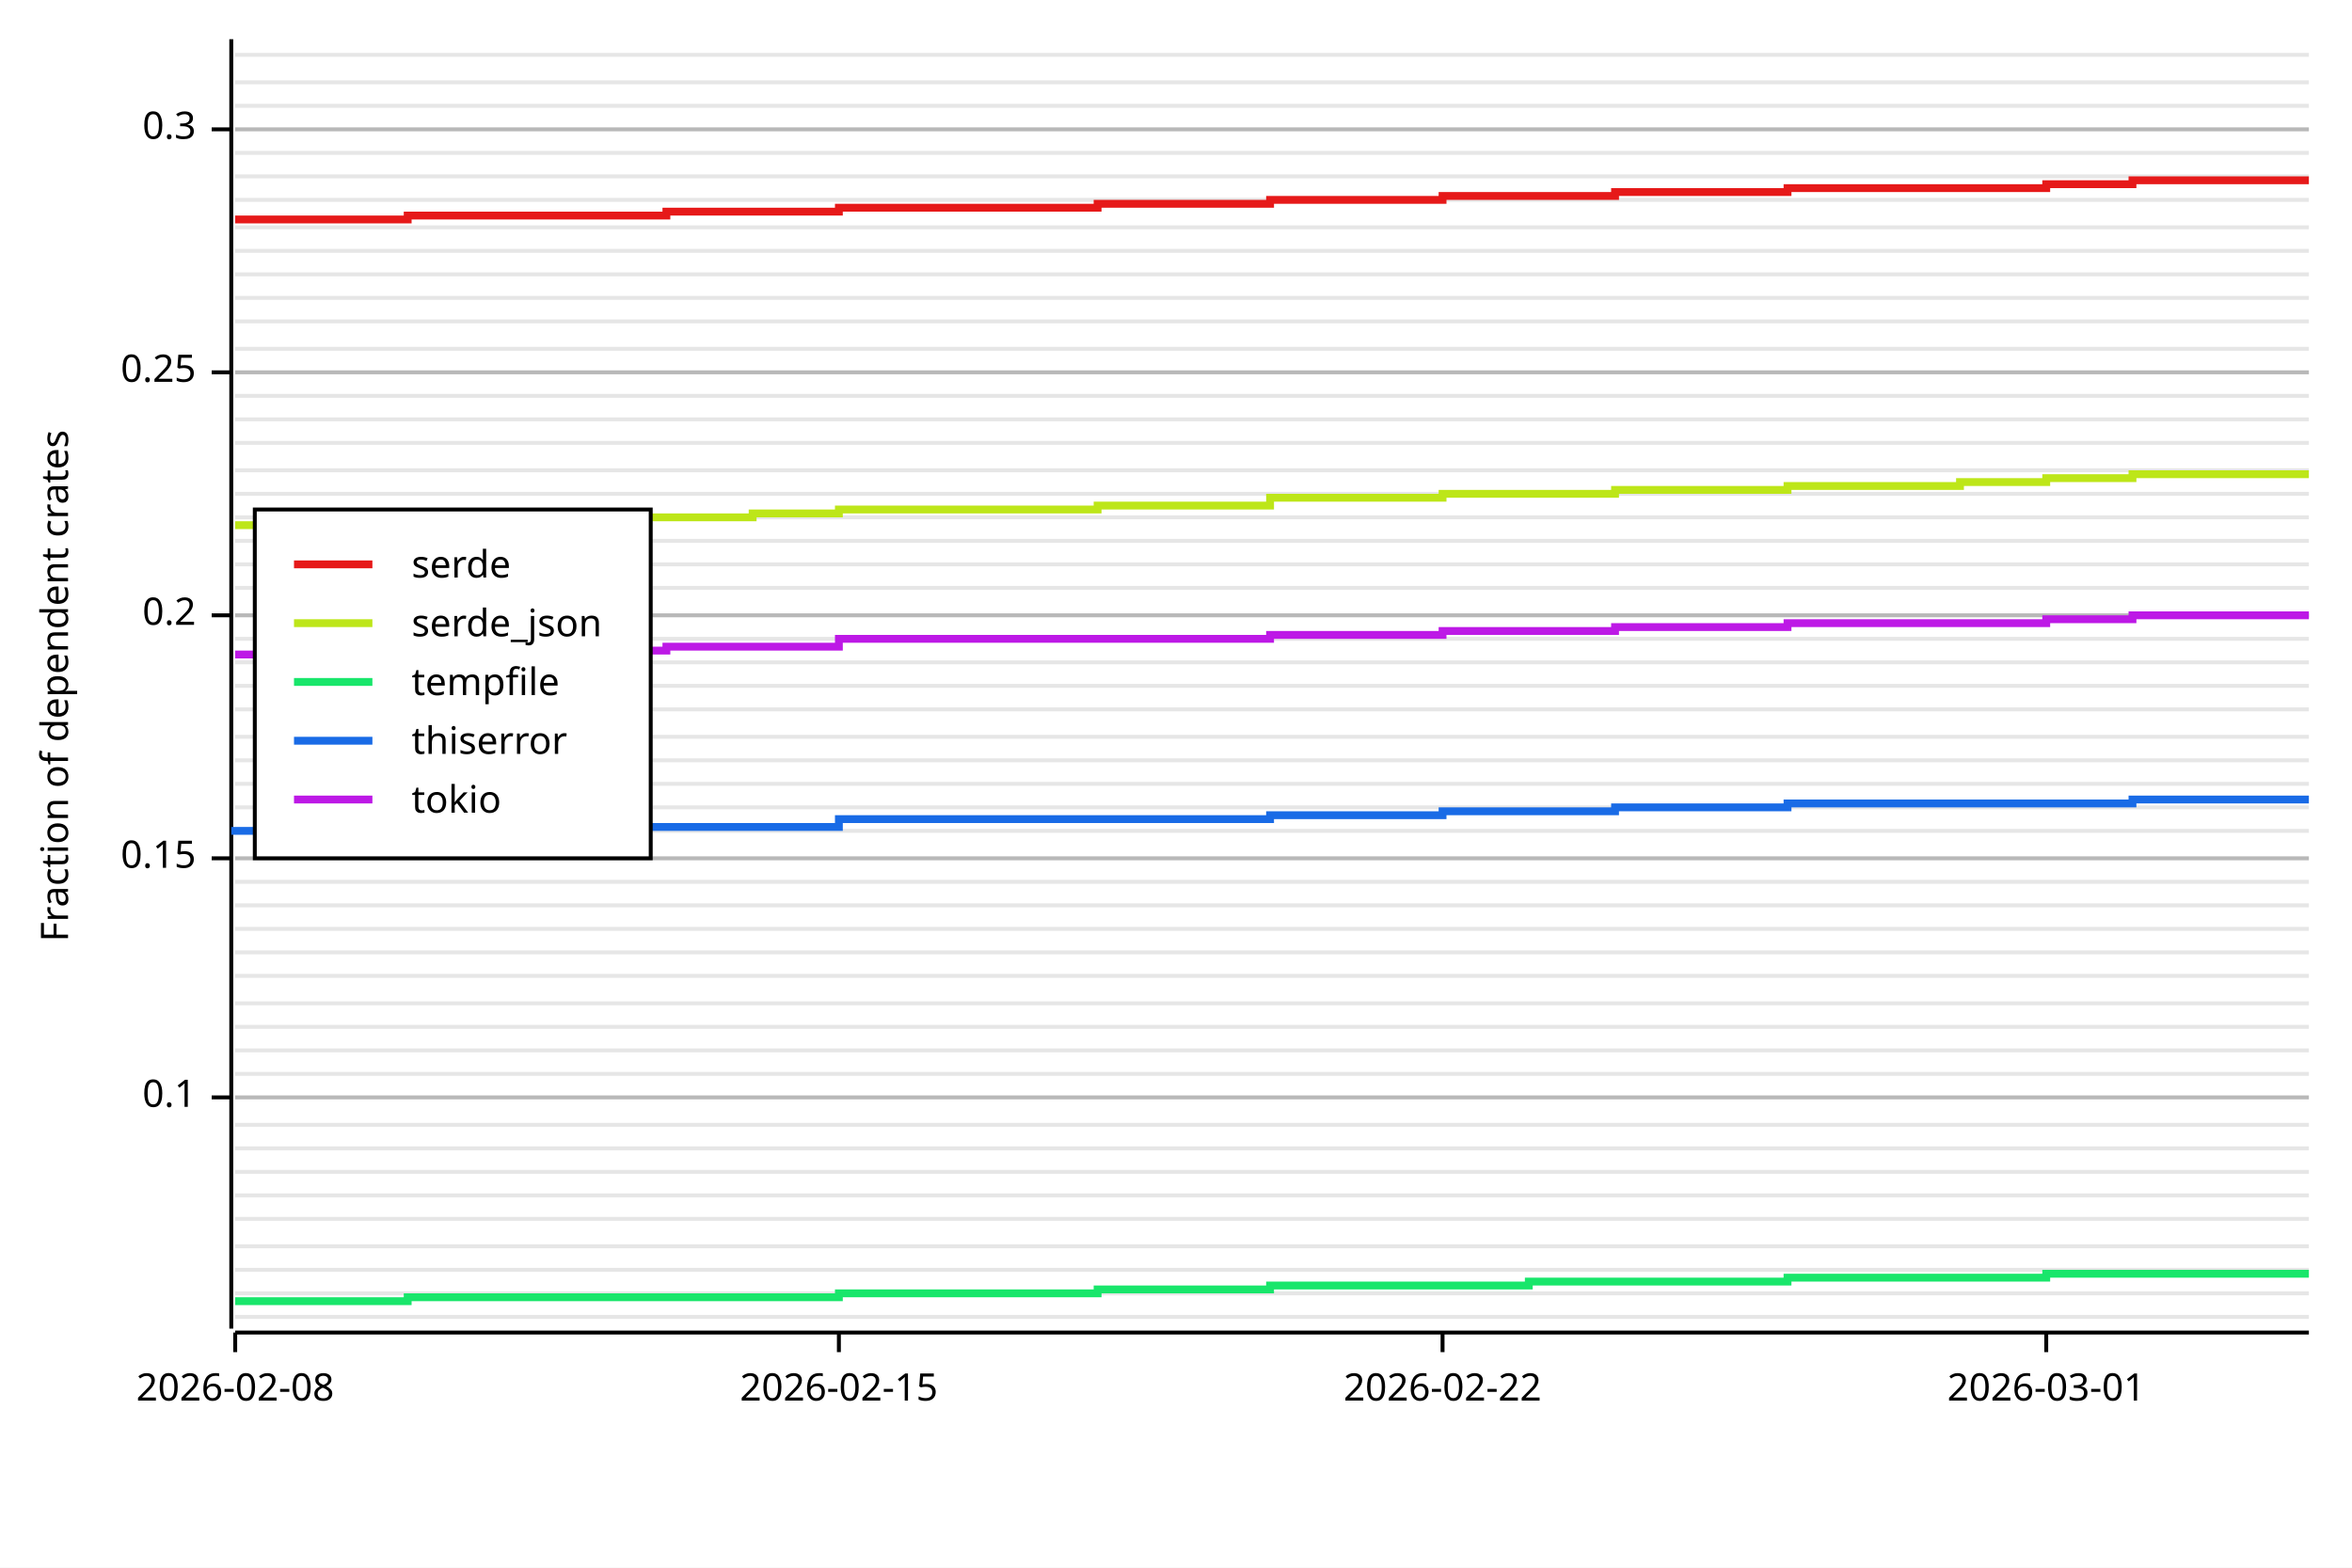
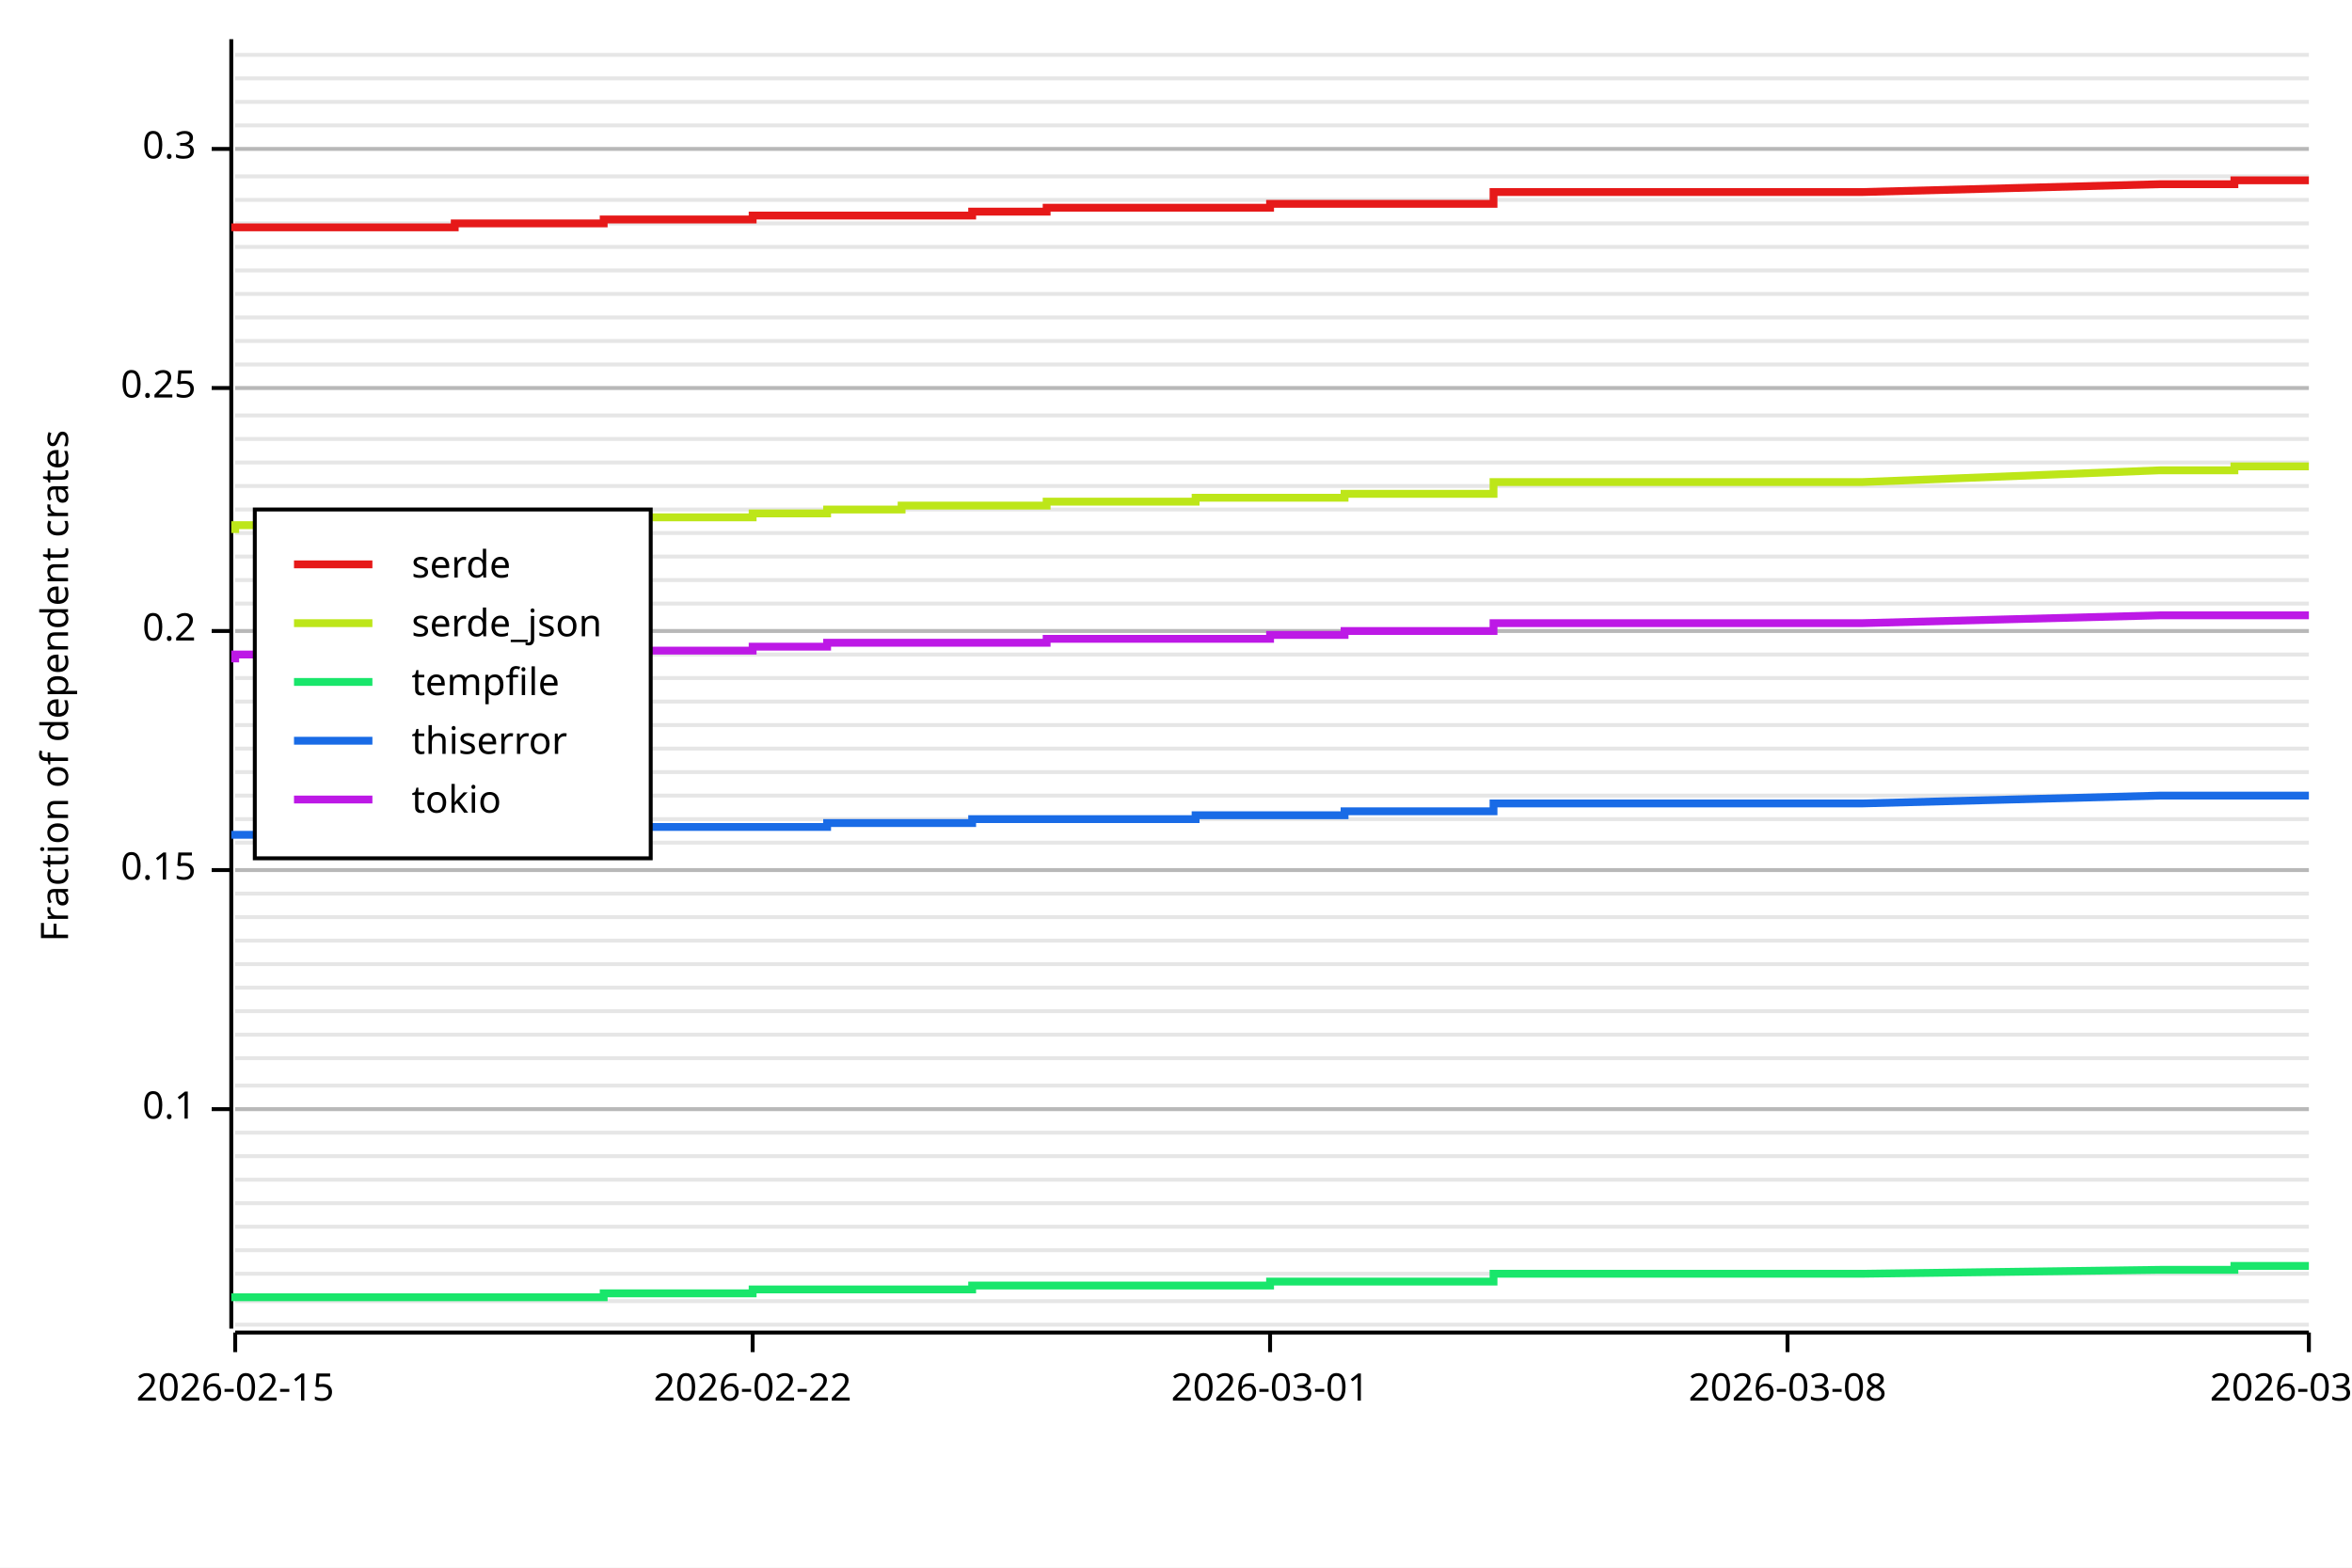
<svg xmlns="http://www.w3.org/2000/svg" width="600" height="400" viewBox="0 0 600 400">
  <rect x="0" y="0" width="600" height="400" opacity="1" fill="#FFFFFF" stroke="none" />
-   <line opacity="0.1" stroke="#000000" stroke-width="1" x1="60" y1="336" x2="589" y2="336" />
-   <line opacity="0.1" stroke="#000000" stroke-width="1" x1="60" y1="330" x2="589" y2="330" />
-   <line opacity="0.1" stroke="#000000" stroke-width="1" x1="60" y1="324" x2="589" y2="324" />
-   <line opacity="0.1" stroke="#000000" stroke-width="1" x1="60" y1="318" x2="589" y2="318" />
-   <line opacity="0.1" stroke="#000000" stroke-width="1" x1="60" y1="311" x2="589" y2="311" />
-   <line opacity="0.1" stroke="#000000" stroke-width="1" x1="60" y1="305" x2="589" y2="305" />
-   <line opacity="0.1" stroke="#000000" stroke-width="1" x1="60" y1="299" x2="589" y2="299" />
-   <line opacity="0.1" stroke="#000000" stroke-width="1" x1="60" y1="293" x2="589" y2="293" />
-   <line opacity="0.1" stroke="#000000" stroke-width="1" x1="60" y1="287" x2="589" y2="287" />
-   <line opacity="0.1" stroke="#000000" stroke-width="1" x1="60" y1="280" x2="589" y2="280" />
-   <line opacity="0.1" stroke="#000000" stroke-width="1" x1="60" y1="274" x2="589" y2="274" />
-   <line opacity="0.1" stroke="#000000" stroke-width="1" x1="60" y1="268" x2="589" y2="268" />
-   <line opacity="0.1" stroke="#000000" stroke-width="1" x1="60" y1="262" x2="589" y2="262" />
-   <line opacity="0.1" stroke="#000000" stroke-width="1" x1="60" y1="256" x2="589" y2="256" />
-   <line opacity="0.1" stroke="#000000" stroke-width="1" x1="60" y1="249" x2="589" y2="249" />
-   <line opacity="0.1" stroke="#000000" stroke-width="1" x1="60" y1="243" x2="589" y2="243" />
-   <line opacity="0.1" stroke="#000000" stroke-width="1" x1="60" y1="237" x2="589" y2="237" />
-   <line opacity="0.1" stroke="#000000" stroke-width="1" x1="60" y1="231" x2="589" y2="231" />
-   <line opacity="0.1" stroke="#000000" stroke-width="1" x1="60" y1="225" x2="589" y2="225" />
-   <line opacity="0.1" stroke="#000000" stroke-width="1" x1="60" y1="219" x2="589" y2="219" />
-   <line opacity="0.1" stroke="#000000" stroke-width="1" x1="60" y1="212" x2="589" y2="212" />
-   <line opacity="0.1" stroke="#000000" stroke-width="1" x1="60" y1="206" x2="589" y2="206" />
-   <line opacity="0.1" stroke="#000000" stroke-width="1" x1="60" y1="200" x2="589" y2="200" />
-   <line opacity="0.1" stroke="#000000" stroke-width="1" x1="60" y1="194" x2="589" y2="194" />
-   <line opacity="0.1" stroke="#000000" stroke-width="1" x1="60" y1="188" x2="589" y2="188" />
-   <line opacity="0.1" stroke="#000000" stroke-width="1" x1="60" y1="181" x2="589" y2="181" />
-   <line opacity="0.1" stroke="#000000" stroke-width="1" x1="60" y1="175" x2="589" y2="175" />
-   <line opacity="0.1" stroke="#000000" stroke-width="1" x1="60" y1="169" x2="589" y2="169" />
-   <line opacity="0.1" stroke="#000000" stroke-width="1" x1="60" y1="163" x2="589" y2="163" />
-   <line opacity="0.1" stroke="#000000" stroke-width="1" x1="60" y1="157" x2="589" y2="157" />
-   <line opacity="0.1" stroke="#000000" stroke-width="1" x1="60" y1="150" x2="589" y2="150" />
-   <line opacity="0.1" stroke="#000000" stroke-width="1" x1="60" y1="144" x2="589" y2="144" />
-   <line opacity="0.1" stroke="#000000" stroke-width="1" x1="60" y1="138" x2="589" y2="138" />
-   <line opacity="0.1" stroke="#000000" stroke-width="1" x1="60" y1="132" x2="589" y2="132" />
-   <line opacity="0.1" stroke="#000000" stroke-width="1" x1="60" y1="126" x2="589" y2="126" />
-   <line opacity="0.1" stroke="#000000" stroke-width="1" x1="60" y1="120" x2="589" y2="120" />
-   <line opacity="0.1" stroke="#000000" stroke-width="1" x1="60" y1="113" x2="589" y2="113" />
-   <line opacity="0.1" stroke="#000000" stroke-width="1" x1="60" y1="107" x2="589" y2="107" />
-   <line opacity="0.1" stroke="#000000" stroke-width="1" x1="60" y1="101" x2="589" y2="101" />
-   <line opacity="0.1" stroke="#000000" stroke-width="1" x1="60" y1="95" x2="589" y2="95" />
-   <line opacity="0.1" stroke="#000000" stroke-width="1" x1="60" y1="89" x2="589" y2="89" />
-   <line opacity="0.1" stroke="#000000" stroke-width="1" x1="60" y1="82" x2="589" y2="82" />
-   <line opacity="0.1" stroke="#000000" stroke-width="1" x1="60" y1="76" x2="589" y2="76" />
-   <line opacity="0.1" stroke="#000000" stroke-width="1" x1="60" y1="70" x2="589" y2="70" />
-   <line opacity="0.1" stroke="#000000" stroke-width="1" x1="60" y1="64" x2="589" y2="64" />
-   <line opacity="0.1" stroke="#000000" stroke-width="1" x1="60" y1="58" x2="589" y2="58" />
+   <line opacity="0.1" stroke="#000000" stroke-width="1" x1="60" y1="338" x2="589" y2="338" />
+   <line opacity="0.1" stroke="#000000" stroke-width="1" x1="60" y1="332" x2="589" y2="332" />
+   <line opacity="0.1" stroke="#000000" stroke-width="1" x1="60" y1="325" x2="589" y2="325" />
+   <line opacity="0.1" stroke="#000000" stroke-width="1" x1="60" y1="319" x2="589" y2="319" />
+   <line opacity="0.1" stroke="#000000" stroke-width="1" x1="60" y1="313" x2="589" y2="313" />
+   <line opacity="0.1" stroke="#000000" stroke-width="1" x1="60" y1="307" x2="589" y2="307" />
+   <line opacity="0.1" stroke="#000000" stroke-width="1" x1="60" y1="301" x2="589" y2="301" />
+   <line opacity="0.1" stroke="#000000" stroke-width="1" x1="60" y1="295" x2="589" y2="295" />
+   <line opacity="0.1" stroke="#000000" stroke-width="1" x1="60" y1="289" x2="589" y2="289" />
+   <line opacity="0.1" stroke="#000000" stroke-width="1" x1="60" y1="283" x2="589" y2="283" />
+   <line opacity="0.1" stroke="#000000" stroke-width="1" x1="60" y1="277" x2="589" y2="277" />
+   <line opacity="0.1" stroke="#000000" stroke-width="1" x1="60" y1="270" x2="589" y2="270" />
+   <line opacity="0.1" stroke="#000000" stroke-width="1" x1="60" y1="264" x2="589" y2="264" />
+   <line opacity="0.1" stroke="#000000" stroke-width="1" x1="60" y1="258" x2="589" y2="258" />
+   <line opacity="0.1" stroke="#000000" stroke-width="1" x1="60" y1="252" x2="589" y2="252" />
+   <line opacity="0.1" stroke="#000000" stroke-width="1" x1="60" y1="246" x2="589" y2="246" />
+   <line opacity="0.1" stroke="#000000" stroke-width="1" x1="60" y1="240" x2="589" y2="240" />
+   <line opacity="0.1" stroke="#000000" stroke-width="1" x1="60" y1="234" x2="589" y2="234" />
+   <line opacity="0.1" stroke="#000000" stroke-width="1" x1="60" y1="228" x2="589" y2="228" />
+   <line opacity="0.1" stroke="#000000" stroke-width="1" x1="60" y1="222" x2="589" y2="222" />
+   <line opacity="0.1" stroke="#000000" stroke-width="1" x1="60" y1="215" x2="589" y2="215" />
+   <line opacity="0.1" stroke="#000000" stroke-width="1" x1="60" y1="209" x2="589" y2="209" />
+   <line opacity="0.1" stroke="#000000" stroke-width="1" x1="60" y1="203" x2="589" y2="203" />
+   <line opacity="0.1" stroke="#000000" stroke-width="1" x1="60" y1="197" x2="589" y2="197" />
+   <line opacity="0.1" stroke="#000000" stroke-width="1" x1="60" y1="191" x2="589" y2="191" />
+   <line opacity="0.1" stroke="#000000" stroke-width="1" x1="60" y1="185" x2="589" y2="185" />
+   <line opacity="0.1" stroke="#000000" stroke-width="1" x1="60" y1="179" x2="589" y2="179" />
+   <line opacity="0.1" stroke="#000000" stroke-width="1" x1="60" y1="173" x2="589" y2="173" />
+   <line opacity="0.1" stroke="#000000" stroke-width="1" x1="60" y1="167" x2="589" y2="167" />
+   <line opacity="0.1" stroke="#000000" stroke-width="1" x1="60" y1="161" x2="589" y2="161" />
+   <line opacity="0.1" stroke="#000000" stroke-width="1" x1="60" y1="154" x2="589" y2="154" />
+   <line opacity="0.1" stroke="#000000" stroke-width="1" x1="60" y1="148" x2="589" y2="148" />
+   <line opacity="0.1" stroke="#000000" stroke-width="1" x1="60" y1="142" x2="589" y2="142" />
+   <line opacity="0.1" stroke="#000000" stroke-width="1" x1="60" y1="136" x2="589" y2="136" />
+   <line opacity="0.1" stroke="#000000" stroke-width="1" x1="60" y1="130" x2="589" y2="130" />
+   <line opacity="0.1" stroke="#000000" stroke-width="1" x1="60" y1="124" x2="589" y2="124" />
+   <line opacity="0.1" stroke="#000000" stroke-width="1" x1="60" y1="118" x2="589" y2="118" />
+   <line opacity="0.1" stroke="#000000" stroke-width="1" x1="60" y1="112" x2="589" y2="112" />
+   <line opacity="0.1" stroke="#000000" stroke-width="1" x1="60" y1="106" x2="589" y2="106" />
+   <line opacity="0.1" stroke="#000000" stroke-width="1" x1="60" y1="99" x2="589" y2="99" />
+   <line opacity="0.1" stroke="#000000" stroke-width="1" x1="60" y1="93" x2="589" y2="93" />
+   <line opacity="0.1" stroke="#000000" stroke-width="1" x1="60" y1="87" x2="589" y2="87" />
+   <line opacity="0.1" stroke="#000000" stroke-width="1" x1="60" y1="81" x2="589" y2="81" />
+   <line opacity="0.1" stroke="#000000" stroke-width="1" x1="60" y1="75" x2="589" y2="75" />
+   <line opacity="0.1" stroke="#000000" stroke-width="1" x1="60" y1="69" x2="589" y2="69" />
+   <line opacity="0.1" stroke="#000000" stroke-width="1" x1="60" y1="63" x2="589" y2="63" />
+   <line opacity="0.1" stroke="#000000" stroke-width="1" x1="60" y1="57" x2="589" y2="57" />
  <line opacity="0.1" stroke="#000000" stroke-width="1" x1="60" y1="51" x2="589" y2="51" />
  <line opacity="0.1" stroke="#000000" stroke-width="1" x1="60" y1="45" x2="589" y2="45" />
-   <line opacity="0.1" stroke="#000000" stroke-width="1" x1="60" y1="39" x2="589" y2="39" />
-   <line opacity="0.1" stroke="#000000" stroke-width="1" x1="60" y1="33" x2="589" y2="33" />
-   <line opacity="0.1" stroke="#000000" stroke-width="1" x1="60" y1="27" x2="589" y2="27" />
-   <line opacity="0.1" stroke="#000000" stroke-width="1" x1="60" y1="21" x2="589" y2="21" />
+   <line opacity="0.1" stroke="#000000" stroke-width="1" x1="60" y1="38" x2="589" y2="38" />
+   <line opacity="0.1" stroke="#000000" stroke-width="1" x1="60" y1="32" x2="589" y2="32" />
+   <line opacity="0.1" stroke="#000000" stroke-width="1" x1="60" y1="26" x2="589" y2="26" />
+   <line opacity="0.1" stroke="#000000" stroke-width="1" x1="60" y1="20" x2="589" y2="20" />
  <line opacity="0.1" stroke="#000000" stroke-width="1" x1="60" y1="14" x2="589" y2="14" />
  <text x="10" y="175" dy="0.76em" text-anchor="middle" font-family="sans-serif" font-size="9.677" opacity="1" fill="#000000" transform="rotate(270, 10, 175)">
Fraction of dependent crates
</text>
-   <line opacity="0.2" stroke="#000000" stroke-width="1" x1="60" y1="280" x2="589" y2="280" />
-   <line opacity="0.2" stroke="#000000" stroke-width="1" x1="60" y1="219" x2="589" y2="219" />
-   <line opacity="0.2" stroke="#000000" stroke-width="1" x1="60" y1="157" x2="589" y2="157" />
-   <line opacity="0.2" stroke="#000000" stroke-width="1" x1="60" y1="95" x2="589" y2="95" />
-   <line opacity="0.2" stroke="#000000" stroke-width="1" x1="60" y1="33" x2="589" y2="33" />
+   <line opacity="0.2" stroke="#000000" stroke-width="1" x1="60" y1="283" x2="589" y2="283" />
+   <line opacity="0.2" stroke="#000000" stroke-width="1" x1="60" y1="222" x2="589" y2="222" />
+   <line opacity="0.2" stroke="#000000" stroke-width="1" x1="60" y1="161" x2="589" y2="161" />
+   <line opacity="0.2" stroke="#000000" stroke-width="1" x1="60" y1="99" x2="589" y2="99" />
+   <line opacity="0.2" stroke="#000000" stroke-width="1" x1="60" y1="38" x2="589" y2="38" />
  <polyline fill="none" opacity="1" stroke="#000000" stroke-width="1" points="59,10 59,339 " />
-   <text x="50" y="280" dy="0.5ex" text-anchor="end" font-family="sans-serif" font-size="9.677" opacity="1" fill="#000000">
+   <text x="50" y="283" dy="0.5ex" text-anchor="end" font-family="sans-serif" font-size="9.677" opacity="1" fill="#000000">
0.1
</text>
-   <polyline fill="none" opacity="1" stroke="#000000" stroke-width="1" points="54,280 59,280 " />
-   <text x="50" y="219" dy="0.5ex" text-anchor="end" font-family="sans-serif" font-size="9.677" opacity="1" fill="#000000">
+   <polyline fill="none" opacity="1" stroke="#000000" stroke-width="1" points="54,283 59,283 " />
+   <text x="50" y="222" dy="0.5ex" text-anchor="end" font-family="sans-serif" font-size="9.677" opacity="1" fill="#000000">
0.15
</text>
-   <polyline fill="none" opacity="1" stroke="#000000" stroke-width="1" points="54,219 59,219 " />
-   <text x="50" y="157" dy="0.5ex" text-anchor="end" font-family="sans-serif" font-size="9.677" opacity="1" fill="#000000">
+   <polyline fill="none" opacity="1" stroke="#000000" stroke-width="1" points="54,222 59,222 " />
+   <text x="50" y="161" dy="0.5ex" text-anchor="end" font-family="sans-serif" font-size="9.677" opacity="1" fill="#000000">
0.2
</text>
-   <polyline fill="none" opacity="1" stroke="#000000" stroke-width="1" points="54,157 59,157 " />
-   <text x="50" y="95" dy="0.5ex" text-anchor="end" font-family="sans-serif" font-size="9.677" opacity="1" fill="#000000">
+   <polyline fill="none" opacity="1" stroke="#000000" stroke-width="1" points="54,161 59,161 " />
+   <text x="50" y="99" dy="0.5ex" text-anchor="end" font-family="sans-serif" font-size="9.677" opacity="1" fill="#000000">
0.25
</text>
-   <polyline fill="none" opacity="1" stroke="#000000" stroke-width="1" points="54,95 59,95 " />
-   <text x="50" y="33" dy="0.5ex" text-anchor="end" font-family="sans-serif" font-size="9.677" opacity="1" fill="#000000">
+   <polyline fill="none" opacity="1" stroke="#000000" stroke-width="1" points="54,99 59,99 " />
+   <text x="50" y="38" dy="0.5ex" text-anchor="end" font-family="sans-serif" font-size="9.677" opacity="1" fill="#000000">
0.3
</text>
-   <polyline fill="none" opacity="1" stroke="#000000" stroke-width="1" points="54,33 59,33 " />
+   <polyline fill="none" opacity="1" stroke="#000000" stroke-width="1" points="54,38 59,38 " />
  <polyline fill="none" opacity="1" stroke="#000000" stroke-width="1" points="60,340 589,340 " />
  <text x="60" y="350" dy="0.76em" text-anchor="middle" font-family="sans-serif" font-size="9.677" opacity="1" fill="#000000">
- 2026-02-08
+ 2026-02-15
</text>
  <polyline fill="none" opacity="1" stroke="#000000" stroke-width="1" points="60,340 60,345 " />
-   <text x="214" y="350" dy="0.76em" text-anchor="middle" font-family="sans-serif" font-size="9.677" opacity="1" fill="#000000">
- 2026-02-15
- </text>
-   <polyline fill="none" opacity="1" stroke="#000000" stroke-width="1" points="214,340 214,345 " />
-   <text x="368" y="350" dy="0.76em" text-anchor="middle" font-family="sans-serif" font-size="9.677" opacity="1" fill="#000000">
+   <text x="192" y="350" dy="0.76em" text-anchor="middle" font-family="sans-serif" font-size="9.677" opacity="1" fill="#000000">
2026-02-22
</text>
-   <polyline fill="none" opacity="1" stroke="#000000" stroke-width="1" points="368,340 368,345 " />
-   <text x="522" y="350" dy="0.76em" text-anchor="middle" font-family="sans-serif" font-size="9.677" opacity="1" fill="#000000">
+   <polyline fill="none" opacity="1" stroke="#000000" stroke-width="1" points="192,340 192,345 " />
+   <text x="324" y="350" dy="0.76em" text-anchor="middle" font-family="sans-serif" font-size="9.677" opacity="1" fill="#000000">
2026-03-01
</text>
-   <polyline fill="none" opacity="1" stroke="#000000" stroke-width="1" points="522,340 522,345 " />
-   <polyline fill="none" opacity="1" stroke="#E61919" stroke-width="2" points="60,56 60,56 82,56 82,56 104,56 104,55 126,55 126,55 148,55 148,55 170,55 170,54 192,54 192,54 214,54 214,53 236,53 258,53 280,53 280,52 302,52 302,52 324,52 324,51 346,51 368,51 368,50 390,50 390,50 412,50 412,49 434,49 434,49 456,49 456,48 478,48 500,48 500,48 522,48 522,47 544,47 544,46 566,46 589,46 " />
-   <polyline fill="none" opacity="1" stroke="#BDE619" stroke-width="2" points="60,134 60,134 82,134 82,134 104,134 104,133 126,133 126,132 148,132 148,132 170,132 170,132 192,132 192,131 214,131 214,130 236,130 258,130 280,130 280,129 302,129 302,129 324,129 324,127 346,127 368,127 368,126 390,126 390,126 412,126 412,125 434,125 434,125 456,125 456,124 478,124 500,124 500,123 522,123 522,122 544,122 544,121 566,121 589,121 " />
-   <polyline fill="none" opacity="1" stroke="#19E66B" stroke-width="2" points="60,332 60,332 82,332 82,332 104,332 104,331 126,331 126,331 148,331 148,331 170,331 170,331 192,331 192,331 214,331 214,330 236,330 258,330 280,330 280,329 302,329 302,329 324,329 324,328 346,328 368,328 368,328 390,328 390,327 412,327 412,327 434,327 434,327 456,327 456,326 478,326 500,326 500,326 522,326 522,325 544,325 544,325 566,325 589,325 " />
-   <polyline fill="none" opacity="1" stroke="#196BE6" stroke-width="2" points="60,213 60,212 82,212 82,212 104,212 104,212 126,212 126,211 148,211 148,211 170,211 170,211 192,211 192,211 214,211 214,209 236,209 258,209 280,209 280,209 302,209 302,209 324,209 324,208 346,208 368,208 368,207 390,207 390,207 412,207 412,206 434,206 434,206 456,206 456,205 478,205 500,205 500,205 522,205 522,205 544,205 544,204 566,204 589,204 " />
-   <polyline fill="none" opacity="1" stroke="#BD19E6" stroke-width="2" points="60,167 60,167 82,167 82,167 104,167 104,166 126,166 126,166 148,166 148,166 170,166 170,165 192,165 192,165 214,165 214,163 236,163 258,163 280,163 280,163 302,163 302,163 324,163 324,162 346,162 368,162 368,161 390,161 390,161 412,161 412,160 434,160 434,160 456,160 456,159 478,159 500,159 500,159 522,159 522,158 544,158 544,157 566,157 589,157 " />
+   <polyline fill="none" opacity="1" stroke="#000000" stroke-width="1" points="324,340 324,345 " />
+   <text x="456" y="350" dy="0.76em" text-anchor="middle" font-family="sans-serif" font-size="9.677" opacity="1" fill="#000000">
+ 2026-03-08
+ </text>
+   <polyline fill="none" opacity="1" stroke="#000000" stroke-width="1" points="456,340 456,345 " />
+   <text x="589" y="350" dy="0.76em" text-anchor="middle" font-family="sans-serif" font-size="9.677" opacity="1" fill="#000000">
+ 2026-03-15
+ </text>
+   <polyline fill="none" opacity="1" stroke="#000000" stroke-width="1" points="589,340 589,345 " />
+   <polyline fill="none" opacity="1" stroke="#E61919" stroke-width="2" points="60,59 60,58 78,58 97,58 116,58 116,57 135,57 135,57 154,57 154,56 173,56 192,56 192,55 211,55 211,55 230,55 230,55 248,55 248,54 267,54 267,53 286,53 305,53 305,53 324,53 324,52 343,52 343,52 362,52 381,52 381,49 400,49 418,49 437,49 456,49 475,49 551,47 570,47 570,46 589,46 " />
+   <polyline fill="none" opacity="1" stroke="#BDE619" stroke-width="2" points="60,136 60,134 78,134 97,134 116,134 116,133 135,133 135,133 154,133 154,132 173,132 192,132 192,131 211,131 211,130 230,130 230,129 248,129 248,129 267,129 267,128 286,128 305,128 305,127 324,127 324,127 343,127 343,126 362,126 381,126 381,123 400,123 418,123 437,123 456,123 475,123 551,120 570,120 570,119 589,119 " />
+   <polyline fill="none" opacity="1" stroke="#19E66B" stroke-width="2" points="60,332 60,331 78,331 97,331 116,331 116,331 135,331 135,331 154,331 154,330 173,330 192,330 192,329 211,329 211,329 230,329 230,329 248,329 248,328 267,328 267,328 286,328 305,328 305,328 324,328 324,327 343,327 343,327 362,327 381,327 381,325 400,325 418,325 437,325 456,325 475,325 551,324 570,324 570,323 589,323 " />
+   <polyline fill="none" opacity="1" stroke="#196BE6" stroke-width="2" points="60,214 60,213 78,213 97,213 116,213 116,212 135,212 135,212 154,212 154,211 173,211 192,211 192,211 211,211 211,210 230,210 230,210 248,210 248,209 267,209 267,209 286,209 305,209 305,208 324,208 324,208 343,208 343,207 362,207 381,207 381,205 400,205 418,205 437,205 456,205 475,205 551,203 570,203 570,203 589,203 " />
+   <polyline fill="none" opacity="1" stroke="#BD19E6" stroke-width="2" points="60,169 60,167 78,167 97,167 116,167 116,167 135,167 135,167 154,167 154,166 173,166 192,166 192,165 211,165 211,164 230,164 230,164 248,164 248,164 267,164 267,163 286,163 305,163 305,163 324,163 324,162 343,162 343,161 362,161 381,161 381,159 400,159 418,159 437,159 456,159 475,159 551,157 570,157 570,157 589,157 " />
  <rect x="65" y="130" width="101" height="89" opacity="1" fill="#FFFFFF" stroke="none" />
  <rect x="65" y="130" width="101" height="89" opacity="1" fill="none" stroke="#000000" />
  <text x="105" y="140" dy="0.76em" text-anchor="start" font-family="sans-serif" font-size="9.677" opacity="1" fill="#000000">
serde
</text>
  <text x="105" y="155" dy="0.76em" text-anchor="start" font-family="sans-serif" font-size="9.677" opacity="1" fill="#000000">
serde_json
</text>
  <text x="105" y="170" dy="0.76em" text-anchor="start" font-family="sans-serif" font-size="9.677" opacity="1" fill="#000000">
tempfile
</text>
  <text x="105" y="185" dy="0.76em" text-anchor="start" font-family="sans-serif" font-size="9.677" opacity="1" fill="#000000">
thiserror
</text>
  <text x="105" y="200" dy="0.76em" text-anchor="start" font-family="sans-serif" font-size="9.677" opacity="1" fill="#000000">
tokio
</text>
  <polyline fill="none" opacity="1" stroke="#E61919" stroke-width="2" points="75,144 95,144 " />
  <polyline fill="none" opacity="1" stroke="#BDE619" stroke-width="2" points="75,159 95,159 " />
  <polyline fill="none" opacity="1" stroke="#19E66B" stroke-width="2" points="75,174 95,174 " />
  <polyline fill="none" opacity="1" stroke="#196BE6" stroke-width="2" points="75,189 95,189 " />
  <polyline fill="none" opacity="1" stroke="#BD19E6" stroke-width="2" points="75,204 95,204 " />
</svg>
